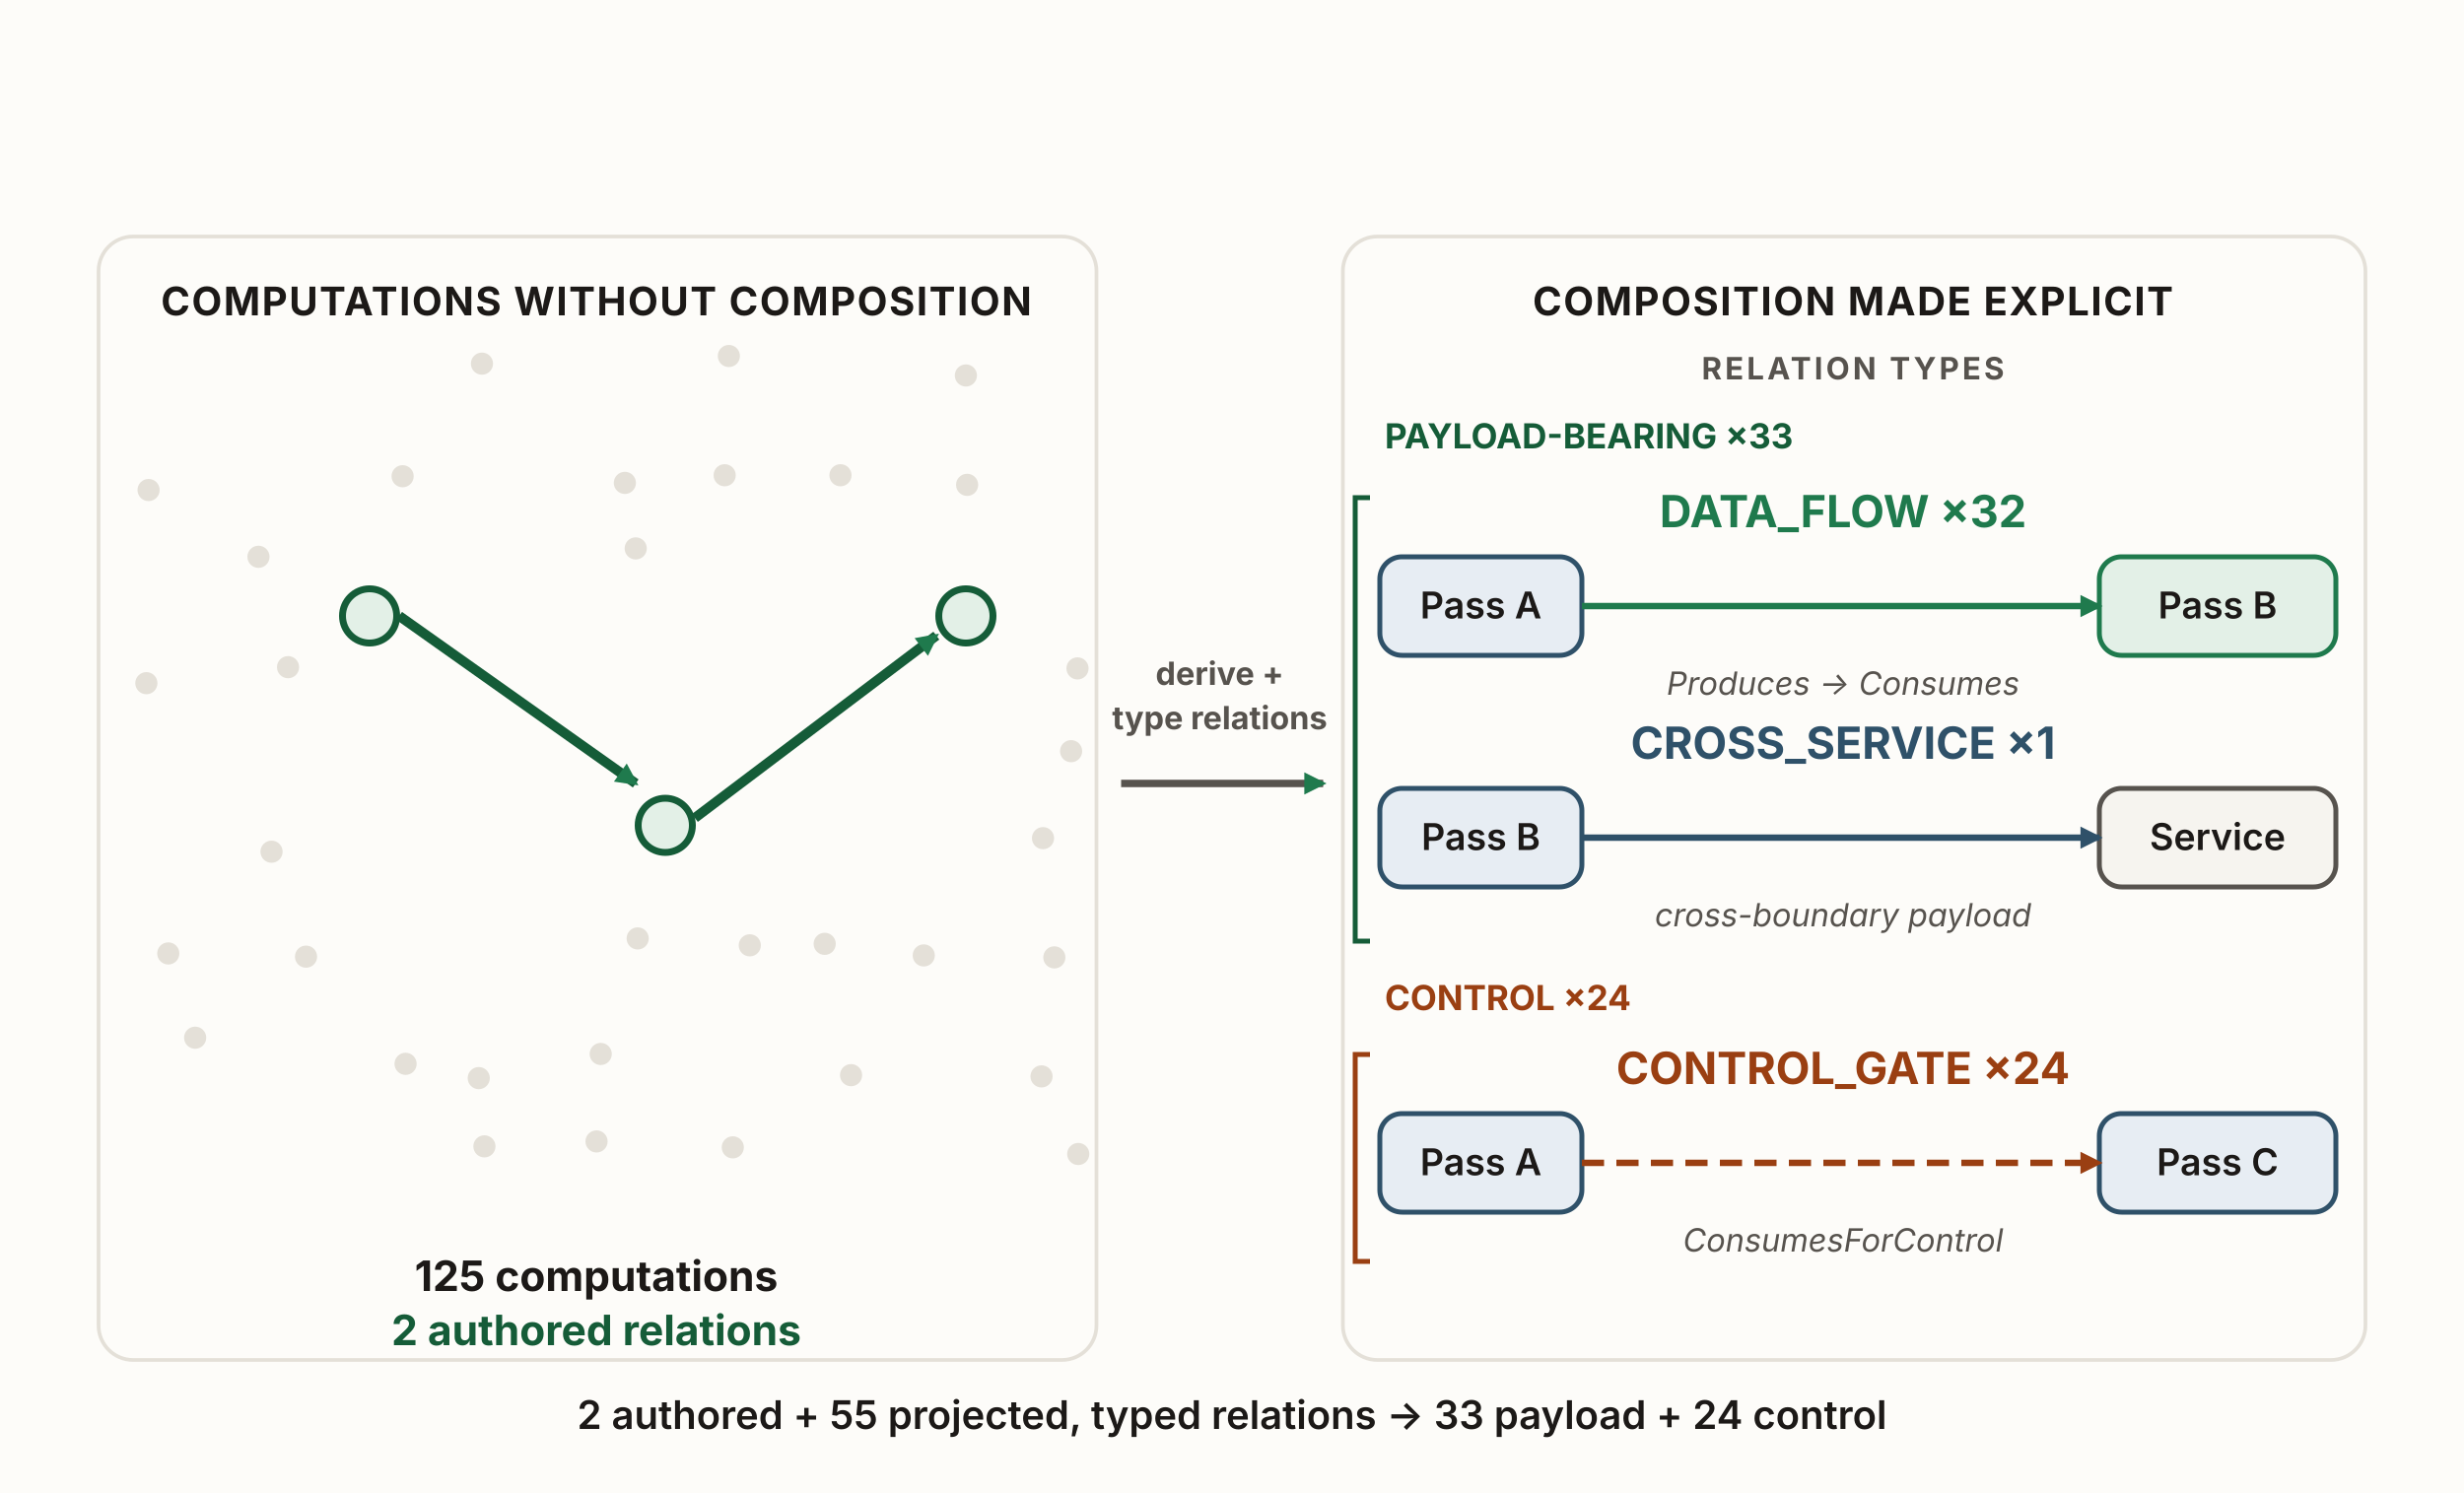
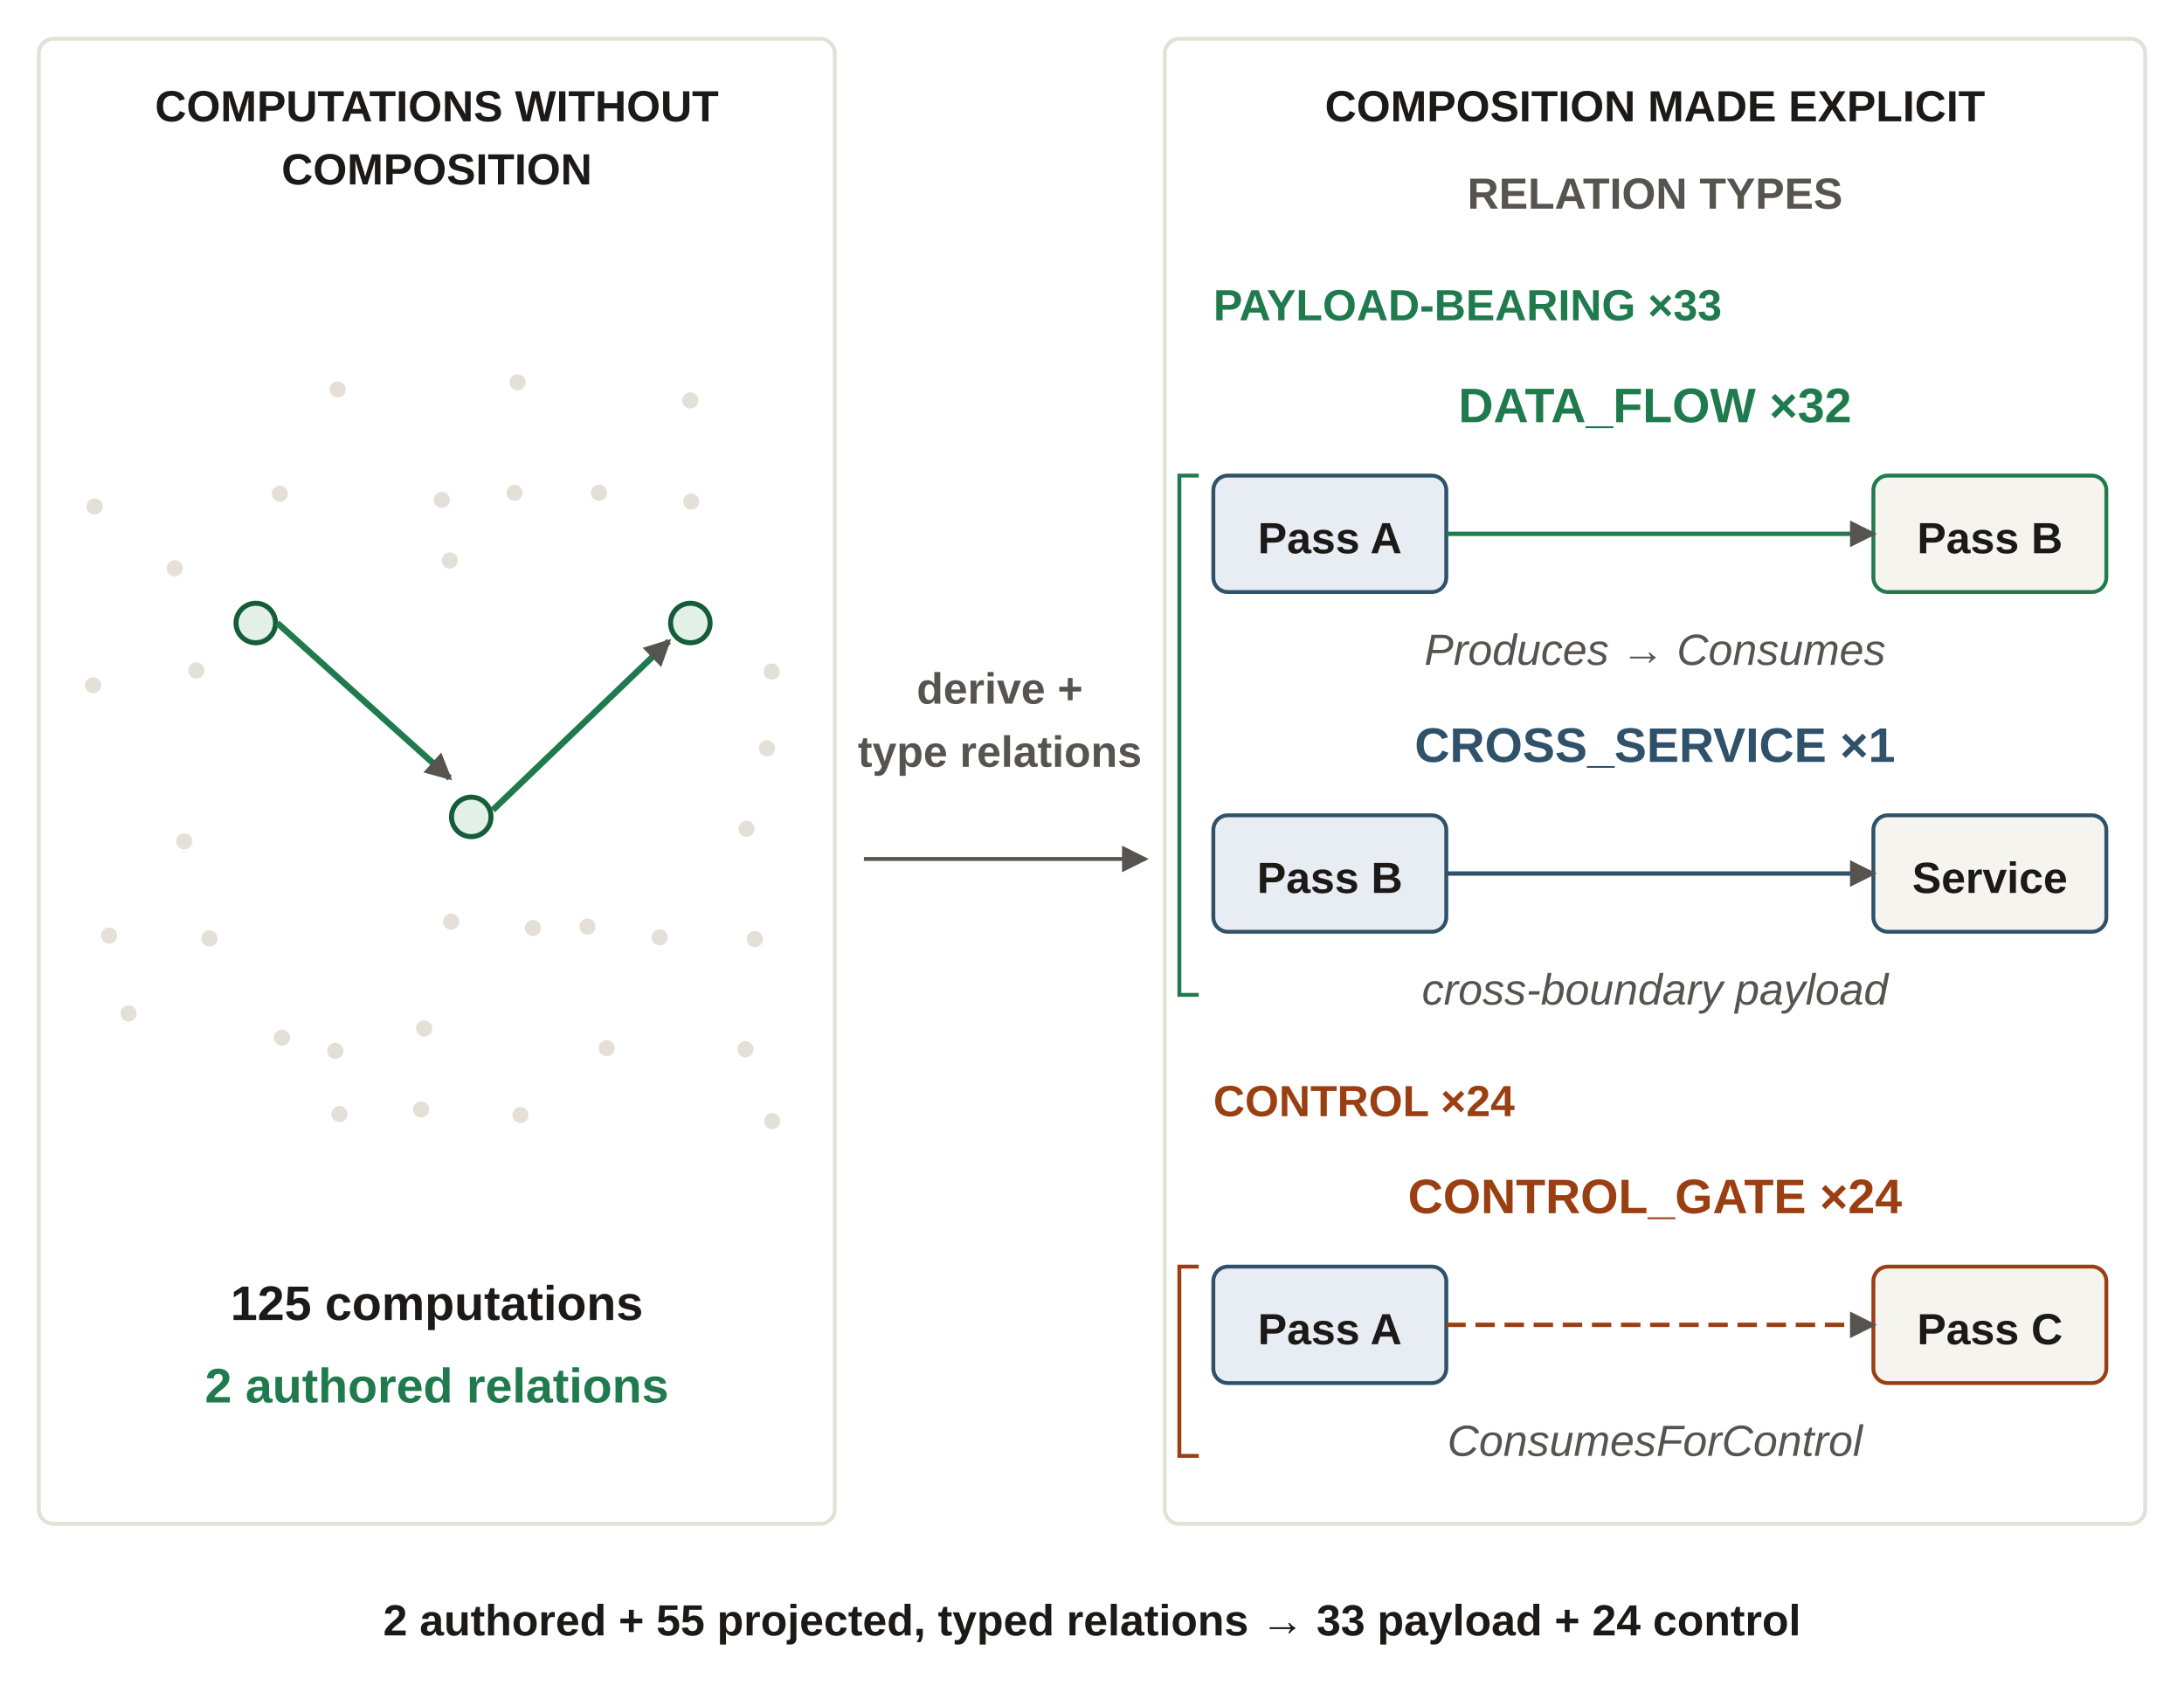
- <svg xmlns="http://www.w3.org/2000/svg" viewBox="0 0 1000 606" width="1000" height="606" role="img" aria-labelledby="fncTitle fncDesc" font-family="'Source Sans 3', -apple-system, 'Segoe UI', sans-serif">
+ <svg xmlns="http://www.w3.org/2000/svg" viewBox="0 0 450 350" width="450" height="350" role="img" aria-labelledby="fncTitle fncDesc" font-family="'Source Sans 3', Arial, sans-serif">
  <defs>
-     <marker id="fnc-ah-green" viewBox="0 0 10 10" refX="8.5" refY="5" markerWidth="9" markerHeight="9" orient="auto" markerUnits="userSpaceOnUse">
-       <path d="M0 0 L10 5 L0 10 z" fill="#1f7a4d" />
-     </marker>
-     <marker id="fnc-ah-rust" viewBox="0 0 10 10" refX="8.5" refY="5" markerWidth="9" markerHeight="9" orient="auto" markerUnits="userSpaceOnUse">
-       <path d="M0 0 L10 5 L0 10 z" fill="#9a3f12" />
-     </marker>
-     <marker id="fnc-ah-blue" viewBox="0 0 10 10" refX="8.5" refY="5" markerWidth="9" markerHeight="9" orient="auto" markerUnits="userSpaceOnUse">
-       <path d="M0 0 L10 5 L0 10 z" fill="#2f5169" />
+     <marker id="arrow" viewBox="0 0 8 8" refX="7" refY="4" markerWidth="5.5" markerHeight="5.5" orient="auto" markerUnits="userSpaceOnUse">
+       <path d="M0,0 L8,4 L0,8 Z" fill="#57534e" />
    </marker>
  </defs>
-   <rect x="0" y="0" width="1000" height="606" fill="#fdfcf9" />
-   <rect x="40" y="96" width="405" height="456" rx="14" fill="none" stroke="#e4e0d8" stroke-width="1.5" />
-   <rect x="545" y="96" width="415" height="456" rx="14" fill="none" stroke="#e4e0d8" stroke-width="1.5" />
-   <circle cx="59.4" cy="277.3" r="4.5" fill="#e4e0d8" />
-   <circle cx="60.3" cy="198.9" r="4.5" fill="#e4e0d8" />
-   <circle cx="68.3" cy="387.0" r="4.5" fill="#e4e0d8" />
-   <circle cx="79.2" cy="421.2" r="4.5" fill="#e4e0d8" />
-   <circle cx="104.9" cy="226.0" r="4.5" fill="#e4e0d8" />
-   <circle cx="110.2" cy="345.7" r="4.5" fill="#e4e0d8" />
-   <circle cx="116.9" cy="270.8" r="4.5" fill="#e4e0d8" />
-   <circle cx="124.2" cy="388.3" r="4.5" fill="#e4e0d8" />
-   <circle cx="163.4" cy="193.3" r="4.5" fill="#e4e0d8" />
-   <circle cx="164.6" cy="431.8" r="4.5" fill="#e4e0d8" />
-   <circle cx="194.3" cy="437.6" r="4.5" fill="#e4e0d8" />
-   <circle cx="195.6" cy="147.6" r="4.5" fill="#e4e0d8" />
-   <circle cx="196.6" cy="465.3" r="4.5" fill="#e4e0d8" />
-   <circle cx="242.1" cy="463.3" r="4.5" fill="#e4e0d8" />
-   <circle cx="243.8" cy="427.8" r="4.5" fill="#e4e0d8" />
-   <circle cx="253.6" cy="196.0" r="4.5" fill="#e4e0d8" />
-   <circle cx="258.0" cy="222.6" r="4.5" fill="#e4e0d8" />
-   <circle cx="258.8" cy="380.9" r="4.5" fill="#e4e0d8" />
-   <circle cx="294.1" cy="192.9" r="4.5" fill="#e4e0d8" />
-   <circle cx="295.8" cy="144.5" r="4.5" fill="#e4e0d8" />
-   <circle cx="297.4" cy="465.7" r="4.5" fill="#e4e0d8" />
-   <circle cx="304.3" cy="383.7" r="4.5" fill="#e4e0d8" />
-   <circle cx="334.7" cy="383.1" r="4.5" fill="#e4e0d8" />
-   <circle cx="341.1" cy="192.9" r="4.5" fill="#e4e0d8" />
-   <circle cx="345.4" cy="436.4" r="4.5" fill="#e4e0d8" />
-   <circle cx="374.9" cy="387.8" r="4.5" fill="#e4e0d8" />
-   <circle cx="392.0" cy="152.4" r="4.5" fill="#e4e0d8" />
-   <circle cx="392.5" cy="196.8" r="4.5" fill="#e4e0d8" />
-   <circle cx="422.7" cy="436.9" r="4.5" fill="#e4e0d8" />
-   <circle cx="423.3" cy="340.2" r="4.5" fill="#e4e0d8" />
-   <circle cx="427.9" cy="388.6" r="4.5" fill="#e4e0d8" />
-   <circle cx="434.7" cy="304.9" r="4.5" fill="#e4e0d8" />
-   <circle cx="437.3" cy="271.3" r="4.5" fill="#e4e0d8" />
-   <circle cx="437.6" cy="468.4" r="4.5" fill="#e4e0d8" />
-   <path fill="none" stroke="#155c38" stroke-width="4" marker-end="url(#fnc-ah-green)" d="M162,250 L258,318" />
-   <path fill="none" stroke="#155c38" stroke-width="4" marker-end="url(#fnc-ah-green)" d="M282,332 L380,258" />
-   <circle cx="150" cy="250" r="11" fill="#e3f0e7" stroke="#155c38" stroke-width="2.8" />
-   <circle cx="270" cy="335" r="11" fill="#e3f0e7" stroke="#155c38" stroke-width="2.8" />
-   <circle cx="392" cy="250" r="11" fill="#e3f0e7" stroke="#155c38" stroke-width="2.8" />
-   <text x="495" y="278" text-anchor="middle" font-size="13" font-weight="700" fill="#57534e">derive +</text>
-   <text x="495" y="296" text-anchor="middle" font-size="13" font-weight="700" fill="#57534e">type relations</text>
-   <line x1="455" y1="318" x2="537" y2="318" stroke="#57534e" stroke-width="3" marker-end="url(#fnc-ah-green)" />
-   <text x="242" y="128" text-anchor="middle" font-size="16" font-weight="700" letter-spacing="0.04em" fill="#1c1917">COMPUTATIONS WITHOUT COMPOSITION</text>
-   <text x="752" y="128" text-anchor="middle" font-size="16" font-weight="700" letter-spacing="0.04em" fill="#1c1917">COMPOSITION MADE EXPLICIT</text>
-   <text x="752" y="154" text-anchor="middle" font-size="12.5" font-weight="700" letter-spacing="0.1em" fill="#57534e">RELATION TYPES</text>
-   <text x="562" y="182" text-anchor="start" font-size="14" font-weight="700" fill="#155c38">PAYLOAD-BEARING  ×33</text>
-   <path fill="none" stroke="#155c38" stroke-width="2" d="M556,202 L550,202 L550,382 L556,382" />
-   <text x="748" y="214" text-anchor="middle" font-size="18" font-weight="700" fill="#1f7a4d">DATA_FLOW  ×32</text>
-   <rect x="560" y="226" width="82" height="40" rx="9" fill="#e7edf3" stroke="#2f5169" stroke-width="2" />
-   <rect x="852" y="226" width="96" height="40" rx="9" fill="#e3f0e7" stroke="#1f7a4d" stroke-width="2" />
-   <text x="601.0" y="251" text-anchor="middle" font-size="15" font-weight="600" fill="#1c1917">Pass A</text>
-   <text x="900.0" y="251" text-anchor="middle" font-size="15" font-weight="600" fill="#1c1917">Pass B</text>
-   <line x1="642" y1="246" x2="852" y2="246" stroke="#1f7a4d" stroke-width="2.6" marker-end="url(#fnc-ah-green)" />
-   <text x="748" y="282" text-anchor="middle" font-size="13" font-style="italic" fill="#57534e">Produces → Consumes</text>
-   <text x="748" y="308" text-anchor="middle" font-size="18" font-weight="700" fill="#2f5169">CROSS_SERVICE  ×1</text>
-   <rect x="560" y="320" width="82" height="40" rx="9" fill="#e7edf3" stroke="#2f5169" stroke-width="2" />
-   <rect x="852" y="320" width="96" height="40" rx="9" fill="#f6f4ef" stroke="#57534e" stroke-width="2" />
-   <text x="601.0" y="345" text-anchor="middle" font-size="15" font-weight="600" fill="#1c1917">Pass B</text>
-   <text x="900.0" y="345" text-anchor="middle" font-size="15" font-weight="600" fill="#1c1917">Service</text>
-   <line x1="642" y1="340" x2="852" y2="340" stroke="#2f5169" stroke-width="2.6" marker-end="url(#fnc-ah-blue)" />
-   <text x="748" y="376" text-anchor="middle" font-size="13" font-style="italic" fill="#57534e">cross-boundary payload</text>
-   <text x="562" y="410" text-anchor="start" font-size="14" font-weight="700" fill="#9a3f12">CONTROL  ×24</text>
-   <path fill="none" stroke="#9a3f12" stroke-width="2" d="M556,428 L550,428 L550,512 L556,512" />
-   <text x="748" y="440" text-anchor="middle" font-size="18" font-weight="700" fill="#9a3f12">CONTROL_GATE  ×24</text>
-   <rect x="560" y="452" width="82" height="40" rx="9" fill="#e7edf3" stroke="#2f5169" stroke-width="2" />
-   <rect x="852" y="452" width="96" height="40" rx="9" fill="#e7edf3" stroke="#2f5169" stroke-width="2" />
-   <text x="601.0" y="477" text-anchor="middle" font-size="15" font-weight="600" fill="#1c1917">Pass A</text>
-   <text x="900.0" y="477" text-anchor="middle" font-size="15" font-weight="600" fill="#1c1917">Pass C</text>
-   <line x1="642" y1="472" x2="852" y2="472" stroke="#9a3f12" stroke-width="2.6" stroke-dasharray="9 5" marker-end="url(#fnc-ah-rust)" />
-   <text x="748" y="508" text-anchor="middle" font-size="13" font-style="italic" fill="#57534e">ConsumesForControl</text>
-   <text x="242" y="524" text-anchor="middle" font-size="17" font-weight="700" fill="#1c1917">125 computations</text>
-   <text x="242" y="546" text-anchor="middle" font-size="17" font-weight="700" fill="#155c38">2 authored relations</text>
-   <text x="500" y="580" text-anchor="middle" font-size="16" font-weight="600" fill="#1c1917">2 authored + 55 projected, typed relations  →  33 payload + 24 control</text>
+   <rect x="8" y="8" width="164" height="306" rx="3" fill="none" stroke="#e4e0d8" stroke-width="0.8" />
+   <rect x="240" y="8" width="202" height="306" rx="3" fill="none" stroke="#e4e0d8" stroke-width="0.8" />
+   <text x="90" y="25" font-size="9" fill="#1c1917" text-anchor="middle" font-weight="700">
+     <tspan x="90" dy="0">COMPUTATIONS WITHOUT</tspan>
+   </text>
+   <text x="90" y="38" font-size="9" fill="#1c1917" text-anchor="middle" font-weight="700">
+     <tspan x="90" dy="0">COMPOSITION</tspan>
+   </text>
+   <text x="341" y="25" font-size="9" fill="#1c1917" text-anchor="middle" font-weight="700">
+     <tspan x="341" dy="0">COMPOSITION MADE EXPLICIT</tspan>
+   </text>
+   <text x="341" y="43" font-size="9" fill="#57534e" text-anchor="middle" font-weight="700">
+     <tspan x="341" dy="0">RELATION TYPES</tspan>
+   </text>
+   <circle cx="19.178" cy="141.211" r="1.665" fill="#e4e0d8" stroke-width="0.0" />
+   <circle cx="19.511" cy="104.363" r="1.665" fill="#e4e0d8" stroke-width="0.0" />
+   <circle cx="22.471" cy="192.77" r="1.665" fill="#e4e0d8" stroke-width="0.0" />
+   <circle cx="26.504" cy="208.844" r="1.665" fill="#e4e0d8" stroke-width="0.0" />
+   <circle cx="36.013" cy="117.1" r="1.665" fill="#e4e0d8" stroke-width="0.0" />
+   <circle cx="37.974" cy="173.359" r="1.665" fill="#e4e0d8" stroke-width="0.0" />
+   <circle cx="40.453" cy="138.156" r="1.665" fill="#e4e0d8" stroke-width="0.0" />
+   <circle cx="43.154" cy="193.381" r="1.665" fill="#e4e0d8" stroke-width="0.0" />
+   <circle cx="57.658" cy="101.731" r="1.665" fill="#e4e0d8" stroke-width="0.0" />
+   <circle cx="58.102" cy="213.826" r="1.665" fill="#e4e0d8" stroke-width="0.0" />
+   <circle cx="69.091" cy="216.552" r="1.665" fill="#e4e0d8" stroke-width="0.0" />
+   <circle cx="69.572" cy="80.252" r="1.665" fill="#e4e0d8" stroke-width="0.0" />
+   <circle cx="69.942" cy="229.571" r="1.665" fill="#e4e0d8" stroke-width="0.0" />
+   <circle cx="86.777" cy="228.631" r="1.665" fill="#e4e0d8" stroke-width="0.0" />
+   <circle cx="87.406" cy="211.946" r="1.665" fill="#e4e0d8" stroke-width="0.0" />
+   <circle cx="91.032" cy="103.0" r="1.665" fill="#e4e0d8" stroke-width="0.0" />
+   <circle cx="92.66" cy="115.502" r="1.665" fill="#e4e0d8" stroke-width="0.0" />
+   <circle cx="92.956" cy="189.903" r="1.665" fill="#e4e0d8" stroke-width="0.0" />
+   <circle cx="106.017" cy="101.543" r="1.665" fill="#e4e0d8" stroke-width="0.0" />
+   <circle cx="106.646" cy="78.795" r="1.665" fill="#e4e0d8" stroke-width="0.0" />
+   <circle cx="107.238" cy="229.759" r="1.665" fill="#e4e0d8" stroke-width="0.0" />
+   <circle cx="109.791" cy="191.219" r="1.665" fill="#e4e0d8" stroke-width="0.0" />
+   <circle cx="121.039" cy="190.937" r="1.665" fill="#e4e0d8" stroke-width="0.0" />
+   <circle cx="123.407" cy="101.543" r="1.665" fill="#e4e0d8" stroke-width="0.0" />
+   <circle cx="124.998" cy="215.988" r="1.665" fill="#e4e0d8" stroke-width="0.0" />
+   <circle cx="135.913" cy="193.146" r="1.665" fill="#e4e0d8" stroke-width="0.0" />
+   <circle cx="142.24" cy="82.508" r="1.665" fill="#e4e0d8" stroke-width="0.0" />
+   <circle cx="142.425" cy="103.376" r="1.665" fill="#e4e0d8" stroke-width="0.0" />
+   <circle cx="153.599" cy="216.223" r="1.665" fill="#e4e0d8" stroke-width="0.0" />
+   <circle cx="153.821" cy="170.774" r="1.665" fill="#e4e0d8" stroke-width="0.0" />
+   <circle cx="155.523" cy="193.522" r="1.665" fill="#e4e0d8" stroke-width="0.0" />
+   <circle cx="158.039" cy="154.183" r="1.665" fill="#e4e0d8" stroke-width="0.0" />
+   <circle cx="159.001" cy="138.391" r="1.665" fill="#e4e0d8" stroke-width="0.0" />
+   <circle cx="159.112" cy="231.028" r="1.665" fill="#e4e0d8" stroke-width="0.0" />
+   <circle cx="52.7" cy="128.38" r="4.07" fill="#e3f0e7" stroke="#155c38" stroke-width="1.036" />
+   <circle cx="97.1" cy="168.33" r="4.07" fill="#e3f0e7" stroke="#155c38" stroke-width="1.036" />
+   <circle cx="142.24" cy="128.38" r="4.07" fill="#e3f0e7" stroke="#155c38" stroke-width="1.036" />
+   <line x1="57.14" y1="128.38" x2="92.66" y2="160.34" stroke="#1f7a4d" stroke-width="1.3" marker-end="url(#arrow)" />
+   <line x1="101.54" y1="166.92" x2="137.8" y2="132.14" stroke="#1f7a4d" stroke-width="1.3" marker-end="url(#arrow)" />
+   <text x="90" y="272" font-size="10" fill="#1c1917" text-anchor="middle" font-weight="700">
+     <tspan x="90" dy="0">125 computations</tspan>
+   </text>
+   <text x="90" y="289" font-size="10" fill="#1f7a4d" text-anchor="middle" font-weight="700">
+     <tspan x="90" dy="0">2 authored relations</tspan>
+   </text>
+   <text x="206" y="145" font-size="9" fill="#57534e" text-anchor="middle" font-weight="700">
+     <tspan x="206" dy="0">derive +</tspan>
+   </text>
+   <text x="206" y="158" font-size="9" fill="#57534e" text-anchor="middle" font-weight="700">
+     <tspan x="206" dy="0">type relations</tspan>
+   </text>
+   <polyline points="178,177 236,177" fill="none" stroke="#57534e" stroke-width="0.8" marker-end="url(#arrow)" />
+   <text x="250" y="66" font-size="9" fill="#1f7a4d" text-anchor="start" font-weight="700">
+     <tspan x="250" dy="0">PAYLOAD-BEARING ×33</tspan>
+   </text>
+   <text x="341" y="87" font-size="10" fill="#1f7a4d" text-anchor="middle" font-weight="700">
+     <tspan x="341" dy="0">DATA_FLOW ×32</tspan>
+   </text>
+   <rect x="250" y="98" width="48" height="24" rx="3" fill="#e7edf3" stroke="#2f5169" stroke-width="0.8" />
+   <rect x="386" y="98" width="48" height="24" rx="3" fill="#f6f4ef" stroke="#1f7a4d" stroke-width="0.8" />
+   <text x="274" y="114" font-size="9" fill="#1c1917" text-anchor="middle" font-weight="600">
+     <tspan x="274" dy="0">Pass A</tspan>
+   </text>
+   <text x="410" y="114" font-size="9" fill="#1c1917" text-anchor="middle" font-weight="600">
+     <tspan x="410" dy="0">Pass B</tspan>
+   </text>
+   <line x1="298" y1="110" x2="386" y2="110" stroke="#1f7a4d" stroke-width=".9" marker-end="url(#arrow)" />
+   <text x="341" y="137" font-size="9" fill="#57534e" text-anchor="middle" font-style="italic">
+     <tspan x="341" dy="0">Produces → Consumes</tspan>
+   </text>
+   <text x="341" y="157" font-size="10" fill="#2f5169" text-anchor="middle" font-weight="700">
+     <tspan x="341" dy="0">CROSS_SERVICE ×1</tspan>
+   </text>
+   <rect x="250" y="168" width="48" height="24" rx="3" fill="#e7edf3" stroke="#2f5169" stroke-width="0.8" />
+   <rect x="386" y="168" width="48" height="24" rx="3" fill="#f6f4ef" stroke="#2f5169" stroke-width="0.8" />
+   <text x="274" y="184" font-size="9" fill="#1c1917" text-anchor="middle" font-weight="600">
+     <tspan x="274" dy="0">Pass B</tspan>
+   </text>
+   <text x="410" y="184" font-size="9" fill="#1c1917" text-anchor="middle" font-weight="600">
+     <tspan x="410" dy="0">Service</tspan>
+   </text>
+   <line x1="298" y1="180" x2="386" y2="180" stroke="#2f5169" stroke-width=".9" marker-end="url(#arrow)" />
+   <text x="341" y="207" font-size="9" fill="#57534e" text-anchor="middle" font-style="italic">
+     <tspan x="341" dy="0">cross-boundary payload</tspan>
+   </text>
+   <text x="341" y="250" font-size="10" fill="#9a3f12" text-anchor="middle" font-weight="700">
+     <tspan x="341" dy="0">CONTROL_GATE ×24</tspan>
+   </text>
+   <rect x="250" y="261" width="48" height="24" rx="3" fill="#e7edf3" stroke="#2f5169" stroke-width="0.8" />
+   <rect x="386" y="261" width="48" height="24" rx="3" fill="#f6f4ef" stroke="#9a3f12" stroke-width="0.8" />
+   <text x="274" y="277" font-size="9" fill="#1c1917" text-anchor="middle" font-weight="600">
+     <tspan x="274" dy="0">Pass A</tspan>
+   </text>
+   <text x="410" y="277" font-size="9" fill="#1c1917" text-anchor="middle" font-weight="600">
+     <tspan x="410" dy="0">Pass C</tspan>
+   </text>
+   <line x1="298" y1="273" x2="386" y2="273" stroke="#9a3f12" stroke-width=".9" marker-end="url(#arrow)" stroke-dasharray="4 2" />
+   <text x="341" y="300" font-size="9" fill="#57534e" text-anchor="middle" font-style="italic">
+     <tspan x="341" dy="0">ConsumesForControl</tspan>
+   </text>
+   <path d="M247 98 H243 V205 H247" fill="none" stroke="#1f7a4d" stroke-width=".8" />
+   <text x="250" y="230" font-size="9" fill="#9a3f12" text-anchor="start" font-weight="700">
+     <tspan x="250" dy="0">CONTROL ×24</tspan>
+   </text>
+   <path d="M247 261 H243 V300 H247" fill="none" stroke="#9a3f12" stroke-width=".8" />
+   <text x="225" y="337" font-size="9" fill="#1c1917" text-anchor="middle" font-weight="600">
+     <tspan x="225" dy="0">2 authored + 55 projected, typed relations → 33 payload + 24 control</tspan>
+   </text>
</svg>
